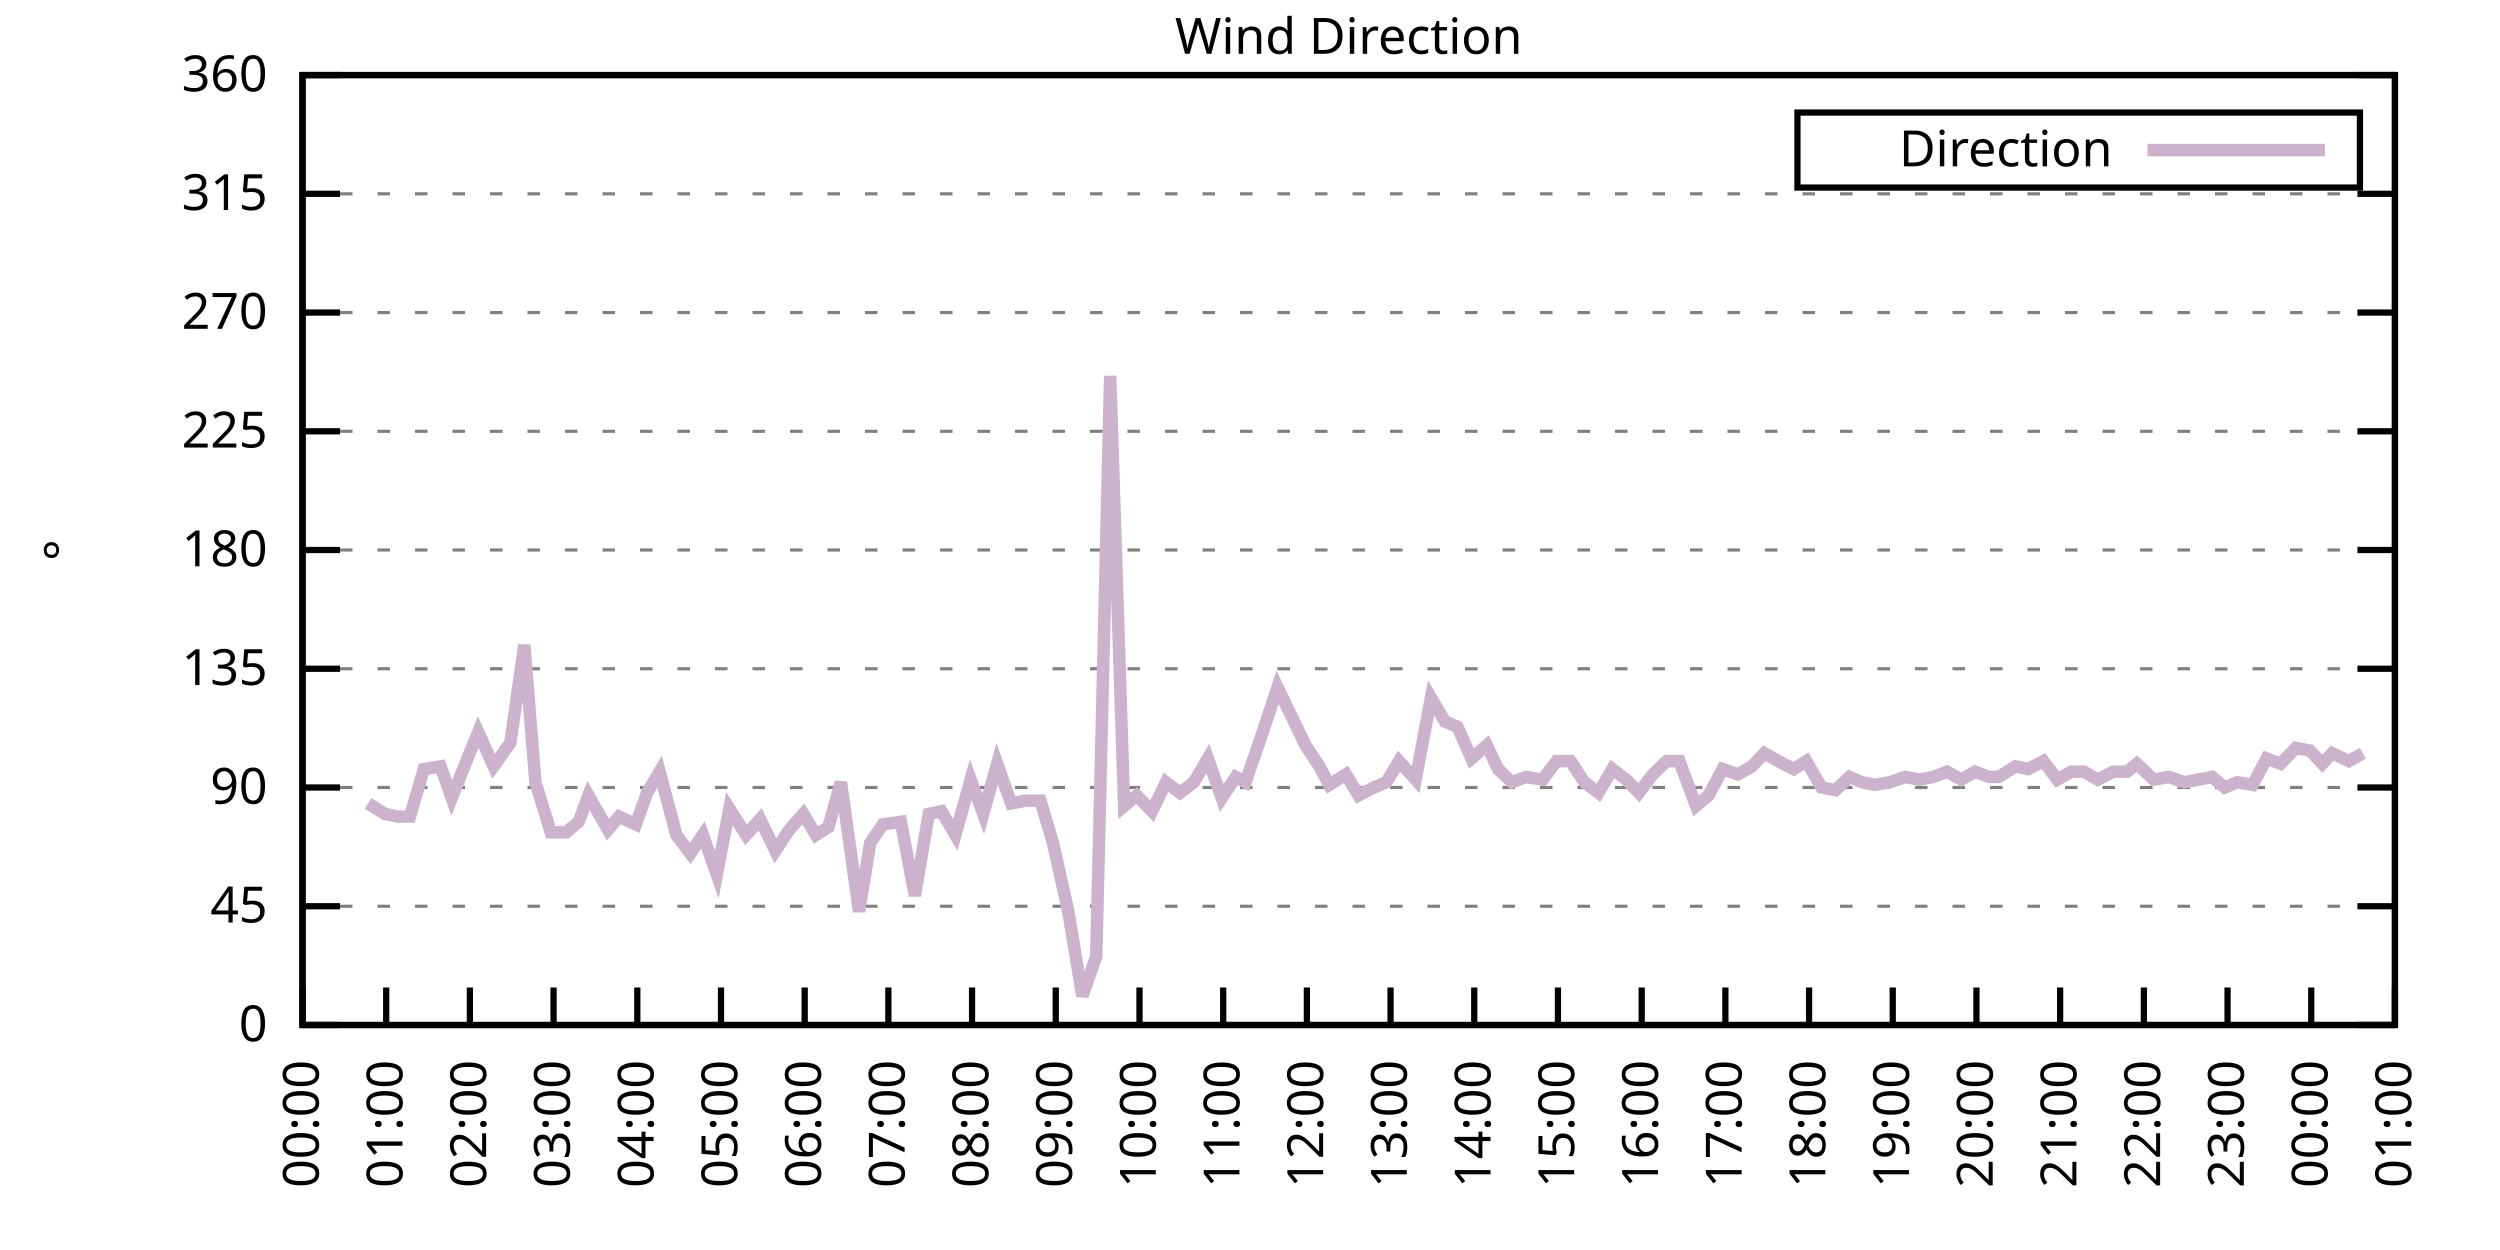
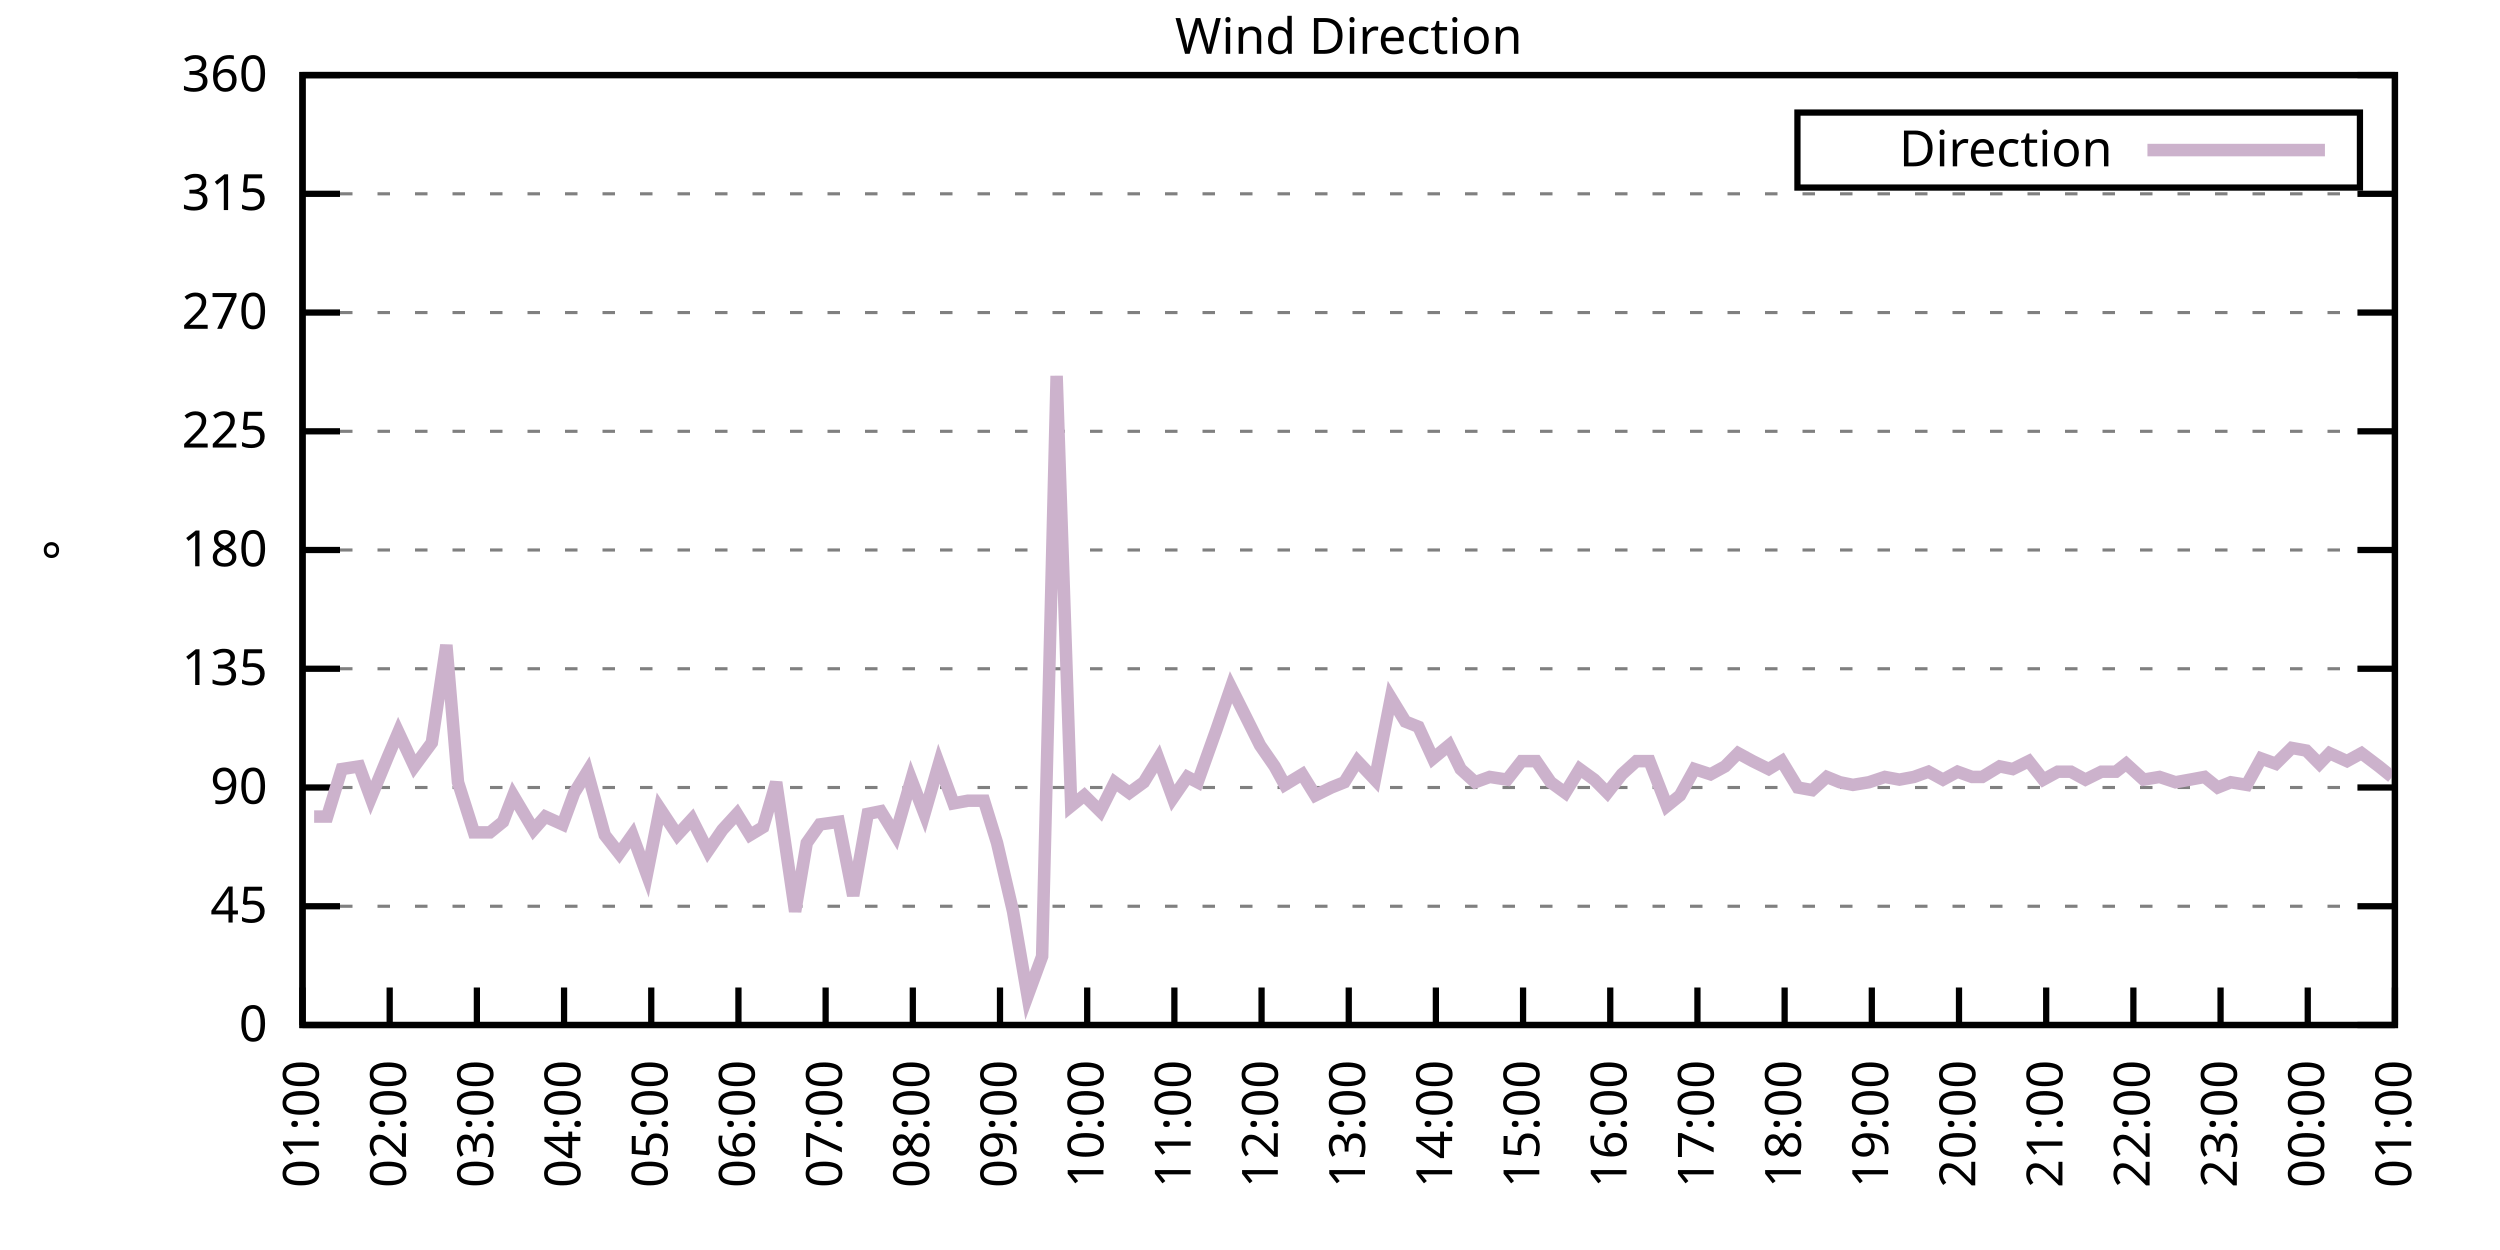
<svg xmlns="http://www.w3.org/2000/svg" xmlns:xlink="http://www.w3.org/1999/xlink" width="400" height="200" viewBox="0 0 400 200">
  <g id="gnuplot_canvas">
    <rect x="0" y="0" width="400" height="200" fill="none" />
    <defs>
      <circle id="gpDot" r="0.5" stroke-width="0.5" stroke="currentColor" />
      <path id="gpPt0" stroke-width="0.333" stroke="currentColor" d="M-1,0 h2 M0,-1 v2" />
      <path id="gpPt1" stroke-width="0.333" stroke="currentColor" d="M-1,-1 L1,1 M1,-1 L-1,1" />
      <path id="gpPt2" stroke-width="0.333" stroke="currentColor" d="M-1,0 L1,0 M0,-1 L0,1 M-1,-1 L1,1 M-1,1 L1,-1" />
      <rect id="gpPt3" stroke-width="0.333" stroke="currentColor" x="-1" y="-1" width="2" height="2" />
      <rect id="gpPt4" stroke-width="0.333" stroke="currentColor" fill="currentColor" x="-1" y="-1" width="2" height="2" />
      <circle id="gpPt5" stroke-width="0.333" stroke="currentColor" cx="0" cy="0" r="1" />
      <use xlink:href="#gpPt5" id="gpPt6" fill="currentColor" stroke="none" />
      <path id="gpPt7" stroke-width="0.333" stroke="currentColor" d="M0,-1.33 L-1.33,0.67 L1.33,0.67 z" />
      <use xlink:href="#gpPt7" id="gpPt8" fill="currentColor" stroke="none" />
      <use xlink:href="#gpPt7" id="gpPt9" stroke="currentColor" transform="rotate(180)" />
      <use xlink:href="#gpPt9" id="gpPt10" fill="currentColor" stroke="none" />
      <use xlink:href="#gpPt3" id="gpPt11" stroke="currentColor" transform="rotate(45)" />
      <use xlink:href="#gpPt11" id="gpPt12" fill="currentColor" stroke="none" />
      <path id="gpPt13" stroke-width="0.333" stroke="currentColor" d="M0,1.330 L1.265,0.411 L0.782,-1.067 L-0.782,-1.076 L-1.265,0.411 z" />
      <use xlink:href="#gpPt13" id="gpPt14" fill="currentColor" stroke="none" />
      <filter id="textbox" filterUnits="objectBoundingBox" x="0" y="0" height="1" width="1">
        <feFlood flood-color="white" flood-opacity="1" result="bgnd" />
        <feComposite in="SourceGraphic" in2="bgnd" operator="atop" />
      </filter>
      <filter id="greybox" filterUnits="objectBoundingBox" x="0" y="0" height="1" width="1">
        <feFlood flood-color="lightgrey" flood-opacity="1" result="grey" />
        <feComposite in="SourceGraphic" in2="grey" operator="atop" />
      </filter>
    </defs>
    <g fill="none" color="white" stroke="currentColor" stroke-width="1.00" stroke-linecap="butt" stroke-linejoin="miter">
</g>
    <g fill="none" color="black" stroke="currentColor" stroke-width="1.00" stroke-linecap="butt" stroke-linejoin="miter">
      <g stroke="none" shape-rendering="crispEdges">
        <polygon fill="rgb(255, 255, 255)" points="48.40,164.00 383.18,164.00 383.18,12.02 48.40,12.02 " />
      </g>
    </g>
    <g fill="none" color="black" stroke="currentColor" stroke-width="1.00" stroke-linecap="butt" stroke-linejoin="miter">
</g>
    <g fill="none" color="black" stroke="black" stroke-width="0.50" stroke-linecap="butt" stroke-linejoin="miter">
</g>
    <g fill="none" color="gray" stroke="currentColor" stroke-width="0.50" stroke-linecap="butt" stroke-linejoin="miter">
      <path stroke="gray" stroke-dasharray="2,4" class="gridline" d="M48.40,164.00 L383.19,164.00  " />
    </g>
    <g fill="none" color="gray" stroke="gray" stroke-width="1.00" stroke-linecap="butt" stroke-linejoin="miter">
</g>
    <g fill="none" color="black" stroke="currentColor" stroke-width="1.00" stroke-linecap="butt" stroke-linejoin="miter">
      <path stroke="black" d="M48.40,164.00 L54.40,164.00 M383.19,164.00 L377.19,164.00  " />
      <g transform="translate(42.80,166.60)" stroke="none" fill="black" font-family="Sans" font-size="8.00" text-anchor="end">
        <text>
          <tspan font-family="Sans"> 0</tspan>
        </text>
      </g>
    </g>
    <g fill="none" color="black" stroke="currentColor" stroke-width="1.00" stroke-linecap="butt" stroke-linejoin="miter">
</g>
    <g fill="none" color="black" stroke="black" stroke-width="0.50" stroke-linecap="butt" stroke-linejoin="miter">
</g>
    <g fill="none" color="gray" stroke="currentColor" stroke-width="0.50" stroke-linecap="butt" stroke-linejoin="miter">
      <path stroke="gray" stroke-dasharray="2,4" class="gridline" d="M48.40,145.00 L383.19,145.00  " />
    </g>
    <g fill="none" color="gray" stroke="gray" stroke-width="1.00" stroke-linecap="butt" stroke-linejoin="miter">
</g>
    <g fill="none" color="black" stroke="currentColor" stroke-width="1.00" stroke-linecap="butt" stroke-linejoin="miter">
      <path stroke="black" d="M48.40,145.00 L54.40,145.00 M383.19,145.00 L377.19,145.00  " />
      <g transform="translate(42.80,147.60)" stroke="none" fill="black" font-family="Sans" font-size="8.00" text-anchor="end">
        <text>
          <tspan font-family="Sans"> 45</tspan>
        </text>
      </g>
    </g>
    <g fill="none" color="black" stroke="currentColor" stroke-width="1.00" stroke-linecap="butt" stroke-linejoin="miter">
</g>
    <g fill="none" color="black" stroke="black" stroke-width="0.50" stroke-linecap="butt" stroke-linejoin="miter">
</g>
    <g fill="none" color="gray" stroke="currentColor" stroke-width="0.50" stroke-linecap="butt" stroke-linejoin="miter">
      <path stroke="gray" stroke-dasharray="2,4" class="gridline" d="M48.40,126.00 L383.19,126.00  " />
    </g>
    <g fill="none" color="gray" stroke="gray" stroke-width="1.00" stroke-linecap="butt" stroke-linejoin="miter">
</g>
    <g fill="none" color="black" stroke="currentColor" stroke-width="1.00" stroke-linecap="butt" stroke-linejoin="miter">
      <path stroke="black" d="M48.40,126.00 L54.40,126.00 M383.19,126.00 L377.19,126.00  " />
      <g transform="translate(42.80,128.60)" stroke="none" fill="black" font-family="Sans" font-size="8.00" text-anchor="end">
        <text>
          <tspan font-family="Sans"> 90</tspan>
        </text>
      </g>
    </g>
    <g fill="none" color="black" stroke="currentColor" stroke-width="1.00" stroke-linecap="butt" stroke-linejoin="miter">
</g>
    <g fill="none" color="black" stroke="black" stroke-width="0.50" stroke-linecap="butt" stroke-linejoin="miter">
</g>
    <g fill="none" color="gray" stroke="currentColor" stroke-width="0.50" stroke-linecap="butt" stroke-linejoin="miter">
      <path stroke="gray" stroke-dasharray="2,4" class="gridline" d="M48.40,107.00 L383.19,107.00  " />
    </g>
    <g fill="none" color="gray" stroke="gray" stroke-width="1.00" stroke-linecap="butt" stroke-linejoin="miter">
</g>
    <g fill="none" color="black" stroke="currentColor" stroke-width="1.00" stroke-linecap="butt" stroke-linejoin="miter">
      <path stroke="black" d="M48.40,107.00 L54.40,107.00 M383.19,107.00 L377.19,107.00  " />
      <g transform="translate(42.80,109.60)" stroke="none" fill="black" font-family="Sans" font-size="8.00" text-anchor="end">
        <text>
          <tspan font-family="Sans"> 135</tspan>
        </text>
      </g>
    </g>
    <g fill="none" color="black" stroke="currentColor" stroke-width="1.00" stroke-linecap="butt" stroke-linejoin="miter">
</g>
    <g fill="none" color="black" stroke="black" stroke-width="0.50" stroke-linecap="butt" stroke-linejoin="miter">
</g>
    <g fill="none" color="gray" stroke="currentColor" stroke-width="0.50" stroke-linecap="butt" stroke-linejoin="miter">
      <path stroke="gray" stroke-dasharray="2,4" class="gridline" d="M48.40,88.00 L383.19,88.00  " />
    </g>
    <g fill="none" color="gray" stroke="gray" stroke-width="1.00" stroke-linecap="butt" stroke-linejoin="miter">
</g>
    <g fill="none" color="black" stroke="currentColor" stroke-width="1.00" stroke-linecap="butt" stroke-linejoin="miter">
      <path stroke="black" d="M48.40,88.00 L54.40,88.00 M383.19,88.00 L377.19,88.00  " />
      <g transform="translate(42.80,90.60)" stroke="none" fill="black" font-family="Sans" font-size="8.00" text-anchor="end">
        <text>
          <tspan font-family="Sans"> 180</tspan>
        </text>
      </g>
    </g>
    <g fill="none" color="black" stroke="currentColor" stroke-width="1.00" stroke-linecap="butt" stroke-linejoin="miter">
</g>
    <g fill="none" color="black" stroke="black" stroke-width="0.50" stroke-linecap="butt" stroke-linejoin="miter">
</g>
    <g fill="none" color="gray" stroke="currentColor" stroke-width="0.50" stroke-linecap="butt" stroke-linejoin="miter">
      <path stroke="gray" stroke-dasharray="2,4" class="gridline" d="M48.40,69.01 L383.19,69.01  " />
    </g>
    <g fill="none" color="gray" stroke="gray" stroke-width="1.00" stroke-linecap="butt" stroke-linejoin="miter">
</g>
    <g fill="none" color="black" stroke="currentColor" stroke-width="1.00" stroke-linecap="butt" stroke-linejoin="miter">
      <path stroke="black" d="M48.40,69.01 L54.40,69.01 M383.19,69.01 L377.19,69.01  " />
      <g transform="translate(42.80,71.61)" stroke="none" fill="black" font-family="Sans" font-size="8.00" text-anchor="end">
        <text>
          <tspan font-family="Sans"> 225</tspan>
        </text>
      </g>
    </g>
    <g fill="none" color="black" stroke="currentColor" stroke-width="1.00" stroke-linecap="butt" stroke-linejoin="miter">
</g>
    <g fill="none" color="black" stroke="black" stroke-width="0.50" stroke-linecap="butt" stroke-linejoin="miter">
</g>
    <g fill="none" color="gray" stroke="currentColor" stroke-width="0.50" stroke-linecap="butt" stroke-linejoin="miter">
      <path stroke="gray" stroke-dasharray="2,4" class="gridline" d="M48.40,50.01 L383.19,50.01  " />
    </g>
    <g fill="none" color="gray" stroke="gray" stroke-width="1.00" stroke-linecap="butt" stroke-linejoin="miter">
</g>
    <g fill="none" color="black" stroke="currentColor" stroke-width="1.00" stroke-linecap="butt" stroke-linejoin="miter">
      <path stroke="black" d="M48.40,50.01 L54.40,50.01 M383.19,50.01 L377.19,50.01  " />
      <g transform="translate(42.80,52.61)" stroke="none" fill="black" font-family="Sans" font-size="8.00" text-anchor="end">
        <text>
          <tspan font-family="Sans"> 270</tspan>
        </text>
      </g>
    </g>
    <g fill="none" color="black" stroke="currentColor" stroke-width="1.00" stroke-linecap="butt" stroke-linejoin="miter">
</g>
    <g fill="none" color="black" stroke="black" stroke-width="0.50" stroke-linecap="butt" stroke-linejoin="miter">
</g>
    <g fill="none" color="gray" stroke="currentColor" stroke-width="0.50" stroke-linecap="butt" stroke-linejoin="miter">
      <path stroke="gray" stroke-dasharray="2,4" class="gridline" d="M48.40,31.01 L383.19,31.01  " />
    </g>
    <g fill="none" color="gray" stroke="gray" stroke-width="1.00" stroke-linecap="butt" stroke-linejoin="miter">
</g>
    <g fill="none" color="black" stroke="currentColor" stroke-width="1.00" stroke-linecap="butt" stroke-linejoin="miter">
      <path stroke="black" d="M48.40,31.01 L54.40,31.01 M383.19,31.01 L377.19,31.01  " />
      <g transform="translate(42.80,33.61)" stroke="none" fill="black" font-family="Sans" font-size="8.00" text-anchor="end">
        <text>
          <tspan font-family="Sans"> 315</tspan>
        </text>
      </g>
    </g>
    <g fill="none" color="black" stroke="currentColor" stroke-width="1.00" stroke-linecap="butt" stroke-linejoin="miter">
</g>
    <g fill="none" color="black" stroke="black" stroke-width="0.50" stroke-linecap="butt" stroke-linejoin="miter">
</g>
    <g fill="none" color="gray" stroke="currentColor" stroke-width="0.50" stroke-linecap="butt" stroke-linejoin="miter">
      <path stroke="gray" stroke-dasharray="2,4" class="gridline" d="M48.40,12.01 L383.19,12.01  " />
    </g>
    <g fill="none" color="gray" stroke="gray" stroke-width="1.00" stroke-linecap="butt" stroke-linejoin="miter">
</g>
    <g fill="none" color="black" stroke="currentColor" stroke-width="1.00" stroke-linecap="butt" stroke-linejoin="miter">
      <path stroke="black" d="M48.40,12.01 L54.40,12.01 M383.19,12.01 L377.19,12.01  " />
      <g transform="translate(42.80,14.61)" stroke="none" fill="black" font-family="Sans" font-size="8.00" text-anchor="end">
        <text>
          <tspan font-family="Sans"> 360</tspan>
        </text>
      </g>
    </g>
    <g fill="none" color="black" stroke="currentColor" stroke-width="1.00" stroke-linecap="butt" stroke-linejoin="miter">
      <path stroke="black" d="M48.40,164.00 L48.40,158.00  " />
      <g transform="translate(51.00,169.60) rotate(270.00)" stroke="none" fill="black" font-family="Sans" font-size="8.00" text-anchor="end">
        <text>
-           <tspan font-family="Sans">00:00</tspan>
-         </text>
-       </g>
-     </g>
-     <g fill="none" color="black" stroke="currentColor" stroke-width="1.00" stroke-linecap="butt" stroke-linejoin="miter">
-       <path stroke="black" d="M61.79,164.00 L61.79,158.00  " />
-       <g transform="translate(64.39,169.60) rotate(270.00)" stroke="none" fill="black" font-family="Sans" font-size="8.00" text-anchor="end">
-         <text>
          <tspan font-family="Sans">01:00</tspan>
        </text>
      </g>
    </g>
    <g fill="none" color="black" stroke="currentColor" stroke-width="1.00" stroke-linecap="butt" stroke-linejoin="miter">
-       <path stroke="black" d="M75.18,164.00 L75.18,158.00  " />
-       <g transform="translate(77.78,169.60) rotate(270.00)" stroke="none" fill="black" font-family="Sans" font-size="8.00" text-anchor="end">
+       <path stroke="black" d="M62.35,164.00 L62.35,158.00  " />
+       <g transform="translate(64.95,169.60) rotate(270.00)" stroke="none" fill="black" font-family="Sans" font-size="8.00" text-anchor="end">
        <text>
          <tspan font-family="Sans">02:00</tspan>
        </text>
      </g>
    </g>
    <g fill="none" color="black" stroke="currentColor" stroke-width="1.00" stroke-linecap="butt" stroke-linejoin="miter">
-       <path stroke="black" d="M88.57,164.00 L88.57,158.00  " />
-       <g transform="translate(91.17,169.60) rotate(270.00)" stroke="none" fill="black" font-family="Sans" font-size="8.00" text-anchor="end">
+       <path stroke="black" d="M76.30,164.00 L76.30,158.00  " />
+       <g transform="translate(78.90,169.60) rotate(270.00)" stroke="none" fill="black" font-family="Sans" font-size="8.00" text-anchor="end">
        <text>
          <tspan font-family="Sans">03:00</tspan>
        </text>
      </g>
    </g>
    <g fill="none" color="black" stroke="currentColor" stroke-width="1.00" stroke-linecap="butt" stroke-linejoin="miter">
-       <path stroke="black" d="M101.97,164.00 L101.97,158.00  " />
-       <g transform="translate(104.57,169.60) rotate(270.00)" stroke="none" fill="black" font-family="Sans" font-size="8.00" text-anchor="end">
+       <path stroke="black" d="M90.25,164.00 L90.25,158.00  " />
+       <g transform="translate(92.85,169.60) rotate(270.00)" stroke="none" fill="black" font-family="Sans" font-size="8.00" text-anchor="end">
        <text>
          <tspan font-family="Sans">04:00</tspan>
        </text>
      </g>
    </g>
    <g fill="none" color="black" stroke="currentColor" stroke-width="1.00" stroke-linecap="butt" stroke-linejoin="miter">
-       <path stroke="black" d="M115.36,164.00 L115.36,158.00  " />
-       <g transform="translate(117.96,169.60) rotate(270.00)" stroke="none" fill="black" font-family="Sans" font-size="8.00" text-anchor="end">
+       <path stroke="black" d="M104.20,164.00 L104.20,158.00  " />
+       <g transform="translate(106.80,169.60) rotate(270.00)" stroke="none" fill="black" font-family="Sans" font-size="8.00" text-anchor="end">
        <text>
          <tspan font-family="Sans">05:00</tspan>
        </text>
      </g>
    </g>
    <g fill="none" color="black" stroke="currentColor" stroke-width="1.00" stroke-linecap="butt" stroke-linejoin="miter">
-       <path stroke="black" d="M128.75,164.00 L128.75,158.00  " />
-       <g transform="translate(131.35,169.60) rotate(270.00)" stroke="none" fill="black" font-family="Sans" font-size="8.00" text-anchor="end">
+       <path stroke="black" d="M118.15,164.00 L118.15,158.00  " />
+       <g transform="translate(120.75,169.60) rotate(270.00)" stroke="none" fill="black" font-family="Sans" font-size="8.00" text-anchor="end">
        <text>
          <tspan font-family="Sans">06:00</tspan>
        </text>
      </g>
    </g>
    <g fill="none" color="black" stroke="currentColor" stroke-width="1.00" stroke-linecap="butt" stroke-linejoin="miter">
-       <path stroke="black" d="M142.14,164.00 L142.14,158.00  " />
-       <g transform="translate(144.74,169.60) rotate(270.00)" stroke="none" fill="black" font-family="Sans" font-size="8.00" text-anchor="end">
+       <path stroke="black" d="M132.10,164.00 L132.10,158.00  " />
+       <g transform="translate(134.70,169.60) rotate(270.00)" stroke="none" fill="black" font-family="Sans" font-size="8.00" text-anchor="end">
        <text>
          <tspan font-family="Sans">07:00</tspan>
        </text>
      </g>
    </g>
    <g fill="none" color="black" stroke="currentColor" stroke-width="1.00" stroke-linecap="butt" stroke-linejoin="miter">
-       <path stroke="black" d="M155.53,164.00 L155.53,158.00  " />
-       <g transform="translate(158.13,169.60) rotate(270.00)" stroke="none" fill="black" font-family="Sans" font-size="8.00" text-anchor="end">
+       <path stroke="black" d="M146.05,164.00 L146.05,158.00  " />
+       <g transform="translate(148.65,169.60) rotate(270.00)" stroke="none" fill="black" font-family="Sans" font-size="8.00" text-anchor="end">
        <text>
          <tspan font-family="Sans">08:00</tspan>
        </text>
      </g>
    </g>
    <g fill="none" color="black" stroke="currentColor" stroke-width="1.00" stroke-linecap="butt" stroke-linejoin="miter">
-       <path stroke="black" d="M168.92,164.00 L168.92,158.00  " />
-       <g transform="translate(171.52,169.60) rotate(270.00)" stroke="none" fill="black" font-family="Sans" font-size="8.00" text-anchor="end">
+       <path stroke="black" d="M160.00,164.00 L160.00,158.00  " />
+       <g transform="translate(162.60,169.60) rotate(270.00)" stroke="none" fill="black" font-family="Sans" font-size="8.00" text-anchor="end">
        <text>
          <tspan font-family="Sans">09:00</tspan>
        </text>
      </g>
    </g>
    <g fill="none" color="black" stroke="currentColor" stroke-width="1.00" stroke-linecap="butt" stroke-linejoin="miter">
-       <path stroke="black" d="M182.32,164.00 L182.32,158.00  " />
-       <g transform="translate(184.92,169.60) rotate(270.00)" stroke="none" fill="black" font-family="Sans" font-size="8.00" text-anchor="end">
+       <path stroke="black" d="M173.95,164.00 L173.95,158.00  " />
+       <g transform="translate(176.55,169.60) rotate(270.00)" stroke="none" fill="black" font-family="Sans" font-size="8.00" text-anchor="end">
        <text>
          <tspan font-family="Sans">10:00</tspan>
        </text>
      </g>
    </g>
    <g fill="none" color="black" stroke="currentColor" stroke-width="1.00" stroke-linecap="butt" stroke-linejoin="miter">
-       <path stroke="black" d="M195.71,164.00 L195.71,158.00  " />
-       <g transform="translate(198.31,169.60) rotate(270.00)" stroke="none" fill="black" font-family="Sans" font-size="8.00" text-anchor="end">
+       <path stroke="black" d="M187.90,164.00 L187.90,158.00  " />
+       <g transform="translate(190.50,169.60) rotate(270.00)" stroke="none" fill="black" font-family="Sans" font-size="8.00" text-anchor="end">
        <text>
          <tspan font-family="Sans">11:00</tspan>
        </text>
      </g>
    </g>
    <g fill="none" color="black" stroke="currentColor" stroke-width="1.00" stroke-linecap="butt" stroke-linejoin="miter">
-       <path stroke="black" d="M209.10,164.00 L209.10,158.00  " />
-       <g transform="translate(211.70,169.60) rotate(270.00)" stroke="none" fill="black" font-family="Sans" font-size="8.00" text-anchor="end">
+       <path stroke="black" d="M201.85,164.00 L201.85,158.00  " />
+       <g transform="translate(204.45,169.60) rotate(270.00)" stroke="none" fill="black" font-family="Sans" font-size="8.00" text-anchor="end">
        <text>
          <tspan font-family="Sans">12:00</tspan>
        </text>
      </g>
    </g>
    <g fill="none" color="black" stroke="currentColor" stroke-width="1.00" stroke-linecap="butt" stroke-linejoin="miter">
-       <path stroke="black" d="M222.49,164.00 L222.49,158.00  " />
-       <g transform="translate(225.09,169.60) rotate(270.00)" stroke="none" fill="black" font-family="Sans" font-size="8.00" text-anchor="end">
+       <path stroke="black" d="M215.80,164.00 L215.80,158.00  " />
+       <g transform="translate(218.40,169.60) rotate(270.00)" stroke="none" fill="black" font-family="Sans" font-size="8.00" text-anchor="end">
        <text>
          <tspan font-family="Sans">13:00</tspan>
        </text>
      </g>
    </g>
    <g fill="none" color="black" stroke="currentColor" stroke-width="1.00" stroke-linecap="butt" stroke-linejoin="miter">
-       <path stroke="black" d="M235.88,164.00 L235.88,158.00  " />
-       <g transform="translate(238.48,169.60) rotate(270.00)" stroke="none" fill="black" font-family="Sans" font-size="8.00" text-anchor="end">
+       <path stroke="black" d="M229.74,164.00 L229.74,158.00  " />
+       <g transform="translate(232.34,169.60) rotate(270.00)" stroke="none" fill="black" font-family="Sans" font-size="8.00" text-anchor="end">
        <text>
          <tspan font-family="Sans">14:00</tspan>
        </text>
      </g>
    </g>
    <g fill="none" color="black" stroke="currentColor" stroke-width="1.00" stroke-linecap="butt" stroke-linejoin="miter">
-       <path stroke="black" d="M249.27,164.00 L249.27,158.00  " />
-       <g transform="translate(251.87,169.60) rotate(270.00)" stroke="none" fill="black" font-family="Sans" font-size="8.00" text-anchor="end">
+       <path stroke="black" d="M243.69,164.00 L243.69,158.00  " />
+       <g transform="translate(246.29,169.60) rotate(270.00)" stroke="none" fill="black" font-family="Sans" font-size="8.00" text-anchor="end">
        <text>
          <tspan font-family="Sans">15:00</tspan>
        </text>
      </g>
    </g>
    <g fill="none" color="black" stroke="currentColor" stroke-width="1.00" stroke-linecap="butt" stroke-linejoin="miter">
-       <path stroke="black" d="M262.67,164.00 L262.67,158.00  " />
-       <g transform="translate(265.27,169.60) rotate(270.00)" stroke="none" fill="black" font-family="Sans" font-size="8.00" text-anchor="end">
+       <path stroke="black" d="M257.64,164.00 L257.64,158.00  " />
+       <g transform="translate(260.24,169.60) rotate(270.00)" stroke="none" fill="black" font-family="Sans" font-size="8.00" text-anchor="end">
        <text>
          <tspan font-family="Sans">16:00</tspan>
        </text>
      </g>
    </g>
    <g fill="none" color="black" stroke="currentColor" stroke-width="1.00" stroke-linecap="butt" stroke-linejoin="miter">
-       <path stroke="black" d="M276.06,164.00 L276.06,158.00  " />
-       <g transform="translate(278.66,169.60) rotate(270.00)" stroke="none" fill="black" font-family="Sans" font-size="8.00" text-anchor="end">
+       <path stroke="black" d="M271.59,164.00 L271.59,158.00  " />
+       <g transform="translate(274.19,169.60) rotate(270.00)" stroke="none" fill="black" font-family="Sans" font-size="8.00" text-anchor="end">
        <text>
          <tspan font-family="Sans">17:00</tspan>
        </text>
      </g>
    </g>
    <g fill="none" color="black" stroke="currentColor" stroke-width="1.00" stroke-linecap="butt" stroke-linejoin="miter">
-       <path stroke="black" d="M289.45,164.00 L289.45,158.00  " />
-       <g transform="translate(292.05,169.60) rotate(270.00)" stroke="none" fill="black" font-family="Sans" font-size="8.00" text-anchor="end">
+       <path stroke="black" d="M285.54,164.00 L285.54,158.00  " />
+       <g transform="translate(288.14,169.60) rotate(270.00)" stroke="none" fill="black" font-family="Sans" font-size="8.00" text-anchor="end">
        <text>
          <tspan font-family="Sans">18:00</tspan>
        </text>
      </g>
    </g>
    <g fill="none" color="black" stroke="currentColor" stroke-width="1.00" stroke-linecap="butt" stroke-linejoin="miter">
-       <path stroke="black" d="M302.84,164.00 L302.84,158.00  " />
-       <g transform="translate(305.44,169.60) rotate(270.00)" stroke="none" fill="black" font-family="Sans" font-size="8.00" text-anchor="end">
+       <path stroke="black" d="M299.49,164.00 L299.49,158.00  " />
+       <g transform="translate(302.09,169.60) rotate(270.00)" stroke="none" fill="black" font-family="Sans" font-size="8.00" text-anchor="end">
        <text>
          <tspan font-family="Sans">19:00</tspan>
        </text>
      </g>
    </g>
    <g fill="none" color="black" stroke="currentColor" stroke-width="1.00" stroke-linecap="butt" stroke-linejoin="miter">
-       <path stroke="black" d="M316.23,164.00 L316.23,158.00  " />
-       <g transform="translate(318.83,169.60) rotate(270.00)" stroke="none" fill="black" font-family="Sans" font-size="8.00" text-anchor="end">
+       <path stroke="black" d="M313.44,164.00 L313.44,158.00  " />
+       <g transform="translate(316.04,169.60) rotate(270.00)" stroke="none" fill="black" font-family="Sans" font-size="8.00" text-anchor="end">
        <text>
          <tspan font-family="Sans">20:00</tspan>
        </text>
      </g>
    </g>
    <g fill="none" color="black" stroke="currentColor" stroke-width="1.00" stroke-linecap="butt" stroke-linejoin="miter">
-       <path stroke="black" d="M329.62,164.00 L329.62,158.00  " />
-       <g transform="translate(332.22,169.60) rotate(270.00)" stroke="none" fill="black" font-family="Sans" font-size="8.00" text-anchor="end">
+       <path stroke="black" d="M327.39,164.00 L327.39,158.00  " />
+       <g transform="translate(329.99,169.60) rotate(270.00)" stroke="none" fill="black" font-family="Sans" font-size="8.00" text-anchor="end">
        <text>
          <tspan font-family="Sans">21:00</tspan>
        </text>
      </g>
    </g>
    <g fill="none" color="black" stroke="currentColor" stroke-width="1.00" stroke-linecap="butt" stroke-linejoin="miter">
-       <path stroke="black" d="M343.02,164.00 L343.02,158.00  " />
-       <g transform="translate(345.62,169.60) rotate(270.00)" stroke="none" fill="black" font-family="Sans" font-size="8.00" text-anchor="end">
+       <path stroke="black" d="M341.34,164.00 L341.34,158.00  " />
+       <g transform="translate(343.94,169.60) rotate(270.00)" stroke="none" fill="black" font-family="Sans" font-size="8.00" text-anchor="end">
        <text>
          <tspan font-family="Sans">22:00</tspan>
        </text>
      </g>
    </g>
    <g fill="none" color="black" stroke="currentColor" stroke-width="1.00" stroke-linecap="butt" stroke-linejoin="miter">
-       <path stroke="black" d="M356.41,164.00 L356.41,158.00  " />
-       <g transform="translate(359.01,169.60) rotate(270.00)" stroke="none" fill="black" font-family="Sans" font-size="8.00" text-anchor="end">
+       <path stroke="black" d="M355.29,164.00 L355.29,158.00  " />
+       <g transform="translate(357.89,169.60) rotate(270.00)" stroke="none" fill="black" font-family="Sans" font-size="8.00" text-anchor="end">
        <text>
          <tspan font-family="Sans">23:00</tspan>
        </text>
      </g>
    </g>
    <g fill="none" color="black" stroke="currentColor" stroke-width="1.00" stroke-linecap="butt" stroke-linejoin="miter">
-       <path stroke="black" d="M369.80,164.00 L369.80,158.00  " />
-       <g transform="translate(372.40,169.60) rotate(270.00)" stroke="none" fill="black" font-family="Sans" font-size="8.00" text-anchor="end">
+       <path stroke="black" d="M369.24,164.00 L369.24,158.00  " />
+       <g transform="translate(371.84,169.60) rotate(270.00)" stroke="none" fill="black" font-family="Sans" font-size="8.00" text-anchor="end">
        <text>
          <tspan font-family="Sans">00:00</tspan>
        </text>
      </g>
    </g>
    <g fill="none" color="black" stroke="currentColor" stroke-width="1.00" stroke-linecap="butt" stroke-linejoin="miter">
      <path stroke="black" d="M383.19,164.00 L383.19,158.00  " />
      <g transform="translate(385.79,169.60) rotate(270.00)" stroke="none" fill="black" font-family="Sans" font-size="8.00" text-anchor="end">
        <text>
          <tspan font-family="Sans">01:00</tspan>
        </text>
      </g>
    </g>
    <g fill="none" color="black" stroke="currentColor" stroke-width="1.00" stroke-linecap="butt" stroke-linejoin="miter">
</g>
    <g fill="none" color="black" stroke="currentColor" stroke-width="1.00" stroke-linecap="butt" stroke-linejoin="miter">
      <path stroke="black" d="M48.40,12.01 L48.40,164.00 L383.19,164.00 L383.19,12.01 L48.40,12.01 Z  " />
    </g>
    <g fill="none" color="black" stroke="currentColor" stroke-width="1.00" stroke-linecap="butt" stroke-linejoin="miter">
</g>
    <g fill="none" color="black" stroke="currentColor" stroke-width="1.00" stroke-linecap="butt" stroke-linejoin="miter">
      <path stroke="black" d="M287.59,30.01 L287.59,18.01 L377.59,18.01 L377.59,30.01 L287.59,30.01 Z  " />
    </g>
    <g id="Wind_direction_plot_1">
      <g fill="none" color="white" stroke="black" stroke-width="2.00" stroke-linecap="butt" stroke-linejoin="miter">
</g>
      <g fill="none" color="black" stroke="currentColor" stroke-width="2.00" stroke-linecap="butt" stroke-linejoin="miter">
        <g transform="translate(337.99,26.61)" stroke="none" fill="black" font-family="Sans" font-size="8.00" text-anchor="end">
          <text>
            <tspan font-family="Sans">Direction</tspan>
          </text>
        </g>
      </g>
      <g fill="none" color="black" stroke="currentColor" stroke-width="2.00" stroke-linecap="butt" stroke-linejoin="miter">
-         <path stroke="rgb(204, 178, 204)" d="M343.59,24.01 L371.99,24.01 M58.89,128.54 L61.57,130.22 L63.58,130.65 L65.59,130.65 L67.82,123.05 L70.50,122.62   L72.28,127.69 L74.96,120.94 L76.52,117.14 L78.98,122.62 L81.66,118.83 L83.89,103.20 L85.67,125.16 L88.13,133.18   L90.58,133.18 L92.59,131.49 L94.15,127.27 L97.28,132.76 L99.06,130.65 L101.74,131.91 L103.53,126.85 L105.54,123.47   L108.22,133.60 L110.45,136.56 L112.46,133.60 L114.69,139.93 L116.70,129.38 L119.38,133.60 L121.61,131.07 L124.06,136.14   L126.29,132.76 L128.53,130.22 L130.54,133.60 L132.54,132.34 L134.55,125.16 L137.45,145.85 L139.24,134.87 L141.25,131.91   L144.15,131.49 L146.38,143.31 L148.61,130.22 L150.62,129.80 L152.85,133.60 L155.31,124.74 L157.32,130.22 L159.55,122.20   L161.78,128.54 L164.01,128.11 L166.47,128.11 L168.48,134.87 L170.93,145.85 L173.17,159.36 L175.40,153.02 L177.63,60.14   L179.86,128.96 L181.87,127.27 L184.32,129.80 L186.56,125.16 L188.79,126.85 L191.02,125.16 L193.25,121.36 L195.48,127.69   L197.72,124.31 L199.28,125.16 L202.18,116.71 L204.41,109.96 L206.64,114.60 L208.88,119.25 L211.11,122.62 L212.67,125.58   L215.35,123.89 L217.36,127.27 L219.81,126.00 L221.82,125.16 L223.83,121.78 L226.51,124.74 L228.96,111.65 L231.20,115.45   L233.20,116.29 L235.44,121.36 L237.89,119.25 L239.68,123.05 L241.91,125.16 L244.14,124.31 L246.82,124.74 L249.05,121.78   L251.28,121.78 L253.51,125.16 L255.75,126.85 L257.98,123.05 L260.21,124.74 L262.22,126.85 L264.45,123.89 L266.68,121.78   L268.69,121.78 L271.37,128.96 L273.38,127.27 L275.61,123.05 L278.07,123.89 L280.30,122.62 L282.31,120.51 L284.54,121.78   L286.99,123.05 L289.00,121.78 L291.46,126.00 L293.69,126.42 L295.92,124.31 L297.93,125.16 L299.94,125.58 L302.39,125.16   L304.85,124.31 L307.08,124.74 L309.31,124.31 L311.54,123.47 L313.78,124.74 L316.01,123.47 L318.24,124.31 L319.80,124.31   L322.48,122.62 L324.49,123.05 L326.95,121.78 L329.18,124.74 L331.41,123.47 L333.42,123.47 L335.65,124.74 L338.10,123.47   L340.34,123.47 L341.90,122.20 L344.58,124.74 L347.03,124.31 L349.49,125.16 L351.72,124.74 L353.95,124.31 L355.96,126.00   L357.97,125.16 L360.42,125.58 L362.66,121.36 L364.89,122.20 L367.34,119.67 L369.58,120.09 L371.58,122.20 L373.15,120.51   L375.82,121.78 L378.06,120.51  " />
+         <path stroke="rgb(204, 178, 204)" d="M343.59,24.01 L371.99,24.01 M50.26,130.65 L52.35,130.65 L54.68,123.05 L57.47,122.62 L59.33,127.69 L62.12,120.94   L63.74,117.14 L66.30,122.62 L69.09,118.83 L71.42,103.20 L73.28,125.16 L75.83,133.18 L78.39,133.18 L80.48,131.49   L82.11,127.27 L85.37,132.76 L87.23,130.65 L90.02,131.91 L91.88,126.85 L93.97,123.47 L96.76,133.60 L99.08,136.56   L101.18,133.60 L103.50,139.93 L105.59,129.38 L108.38,133.60 L110.71,131.07 L113.27,136.14 L115.59,132.76 L117.92,130.22   L120.01,133.60 L122.10,132.34 L124.19,125.16 L127.22,145.85 L129.08,134.87 L131.17,131.91 L134.19,131.49 L136.51,143.31   L138.84,130.22 L140.93,129.80 L143.26,133.60 L145.81,124.74 L147.91,130.22 L150.23,122.20 L152.56,128.54 L154.88,128.11   L157.44,128.11 L159.53,134.87 L162.09,145.85 L164.41,159.36 L166.74,153.02 L169.06,60.14 L171.39,128.96 L173.48,127.27   L176.04,129.80 L178.36,125.16 L180.69,126.85 L183.01,125.16 L185.34,121.36 L187.66,127.69 L189.99,124.31 L191.62,125.16   L194.64,116.71 L196.96,109.96 L199.29,114.60 L201.61,119.25 L203.94,122.62 L205.57,125.58 L208.36,123.89 L210.45,127.27   L213.01,126.00 L215.10,125.16 L217.19,121.78 L219.98,124.74 L222.54,111.65 L224.86,115.45 L226.95,116.29 L229.28,121.36   L231.84,119.25 L233.70,123.05 L236.02,125.16 L238.35,124.31 L241.14,124.74 L243.46,121.78 L245.79,121.78 L248.11,125.16   L250.44,126.85 L252.76,123.05 L255.09,124.74 L257.18,126.85 L259.50,123.89 L261.83,121.78 L263.92,121.78 L266.71,128.96   L268.80,127.27 L271.13,123.05 L273.69,123.89 L276.01,122.62 L278.10,120.51 L280.43,121.78 L282.99,123.05 L285.08,121.78   L287.64,126.00 L289.96,126.42 L292.29,124.31 L294.38,125.16 L296.47,125.58 L299.03,125.16 L301.58,124.31 L303.91,124.74   L306.23,124.31 L308.56,123.47 L310.88,124.74 L313.21,123.47 L315.53,124.31 L317.16,124.31 L319.95,122.62 L322.04,123.05   L324.60,121.78 L326.93,124.74 L329.25,123.47 L331.34,123.47 L333.67,124.74 L336.23,123.47 L338.55,123.47 L340.18,122.20   L342.97,124.74 L345.53,124.31 L348.08,125.16 L350.41,124.74 L352.73,124.31 L354.83,126.00 L356.92,125.16 L359.48,125.58   L361.80,121.36 L364.13,122.20 L366.68,119.67 L369.01,120.09 L371.10,122.20 L372.73,120.51 L375.52,121.78 L377.84,120.51   L380.63,122.62 L382.73,124.31  " />
      </g>
    </g>
    <g fill="none" color="black" stroke="currentColor" stroke-width="2.00" stroke-linecap="butt" stroke-linejoin="miter">
</g>
    <g fill="none" color="black" stroke="black" stroke-width="1.00" stroke-linecap="butt" stroke-linejoin="miter">
</g>
    <g fill="none" color="black" stroke="currentColor" stroke-width="1.00" stroke-linecap="butt" stroke-linejoin="miter">
      <path stroke="black" d="M48.40,12.01 L48.40,164.00 L383.19,164.00 L383.19,12.01 L48.40,12.01 Z  " />
      <g transform="translate(12.80,88.01) rotate(270.00)" stroke="none" fill="black" font-family="Sans" font-size="8.00" text-anchor="middle">
        <text>
          <tspan font-family="Sans">°</tspan>
        </text>
      </g>
    </g>
    <g fill="none" color="black" stroke="currentColor" stroke-width="1.00" stroke-linecap="butt" stroke-linejoin="miter">
</g>
    <g fill="none" color="black" stroke="currentColor" stroke-width="1.00" stroke-linecap="butt" stroke-linejoin="miter">
      <g transform="translate(215.79,8.61)" stroke="none" fill="black" font-family="Sans" font-size="8.00" text-anchor="middle">
        <text>
          <tspan font-family="Sans">Wind Direction</tspan>
        </text>
      </g>
    </g>
    <g fill="none" color="black" stroke="currentColor" stroke-width="1.00" stroke-linecap="butt" stroke-linejoin="miter">
</g>
  </g>
</svg>
